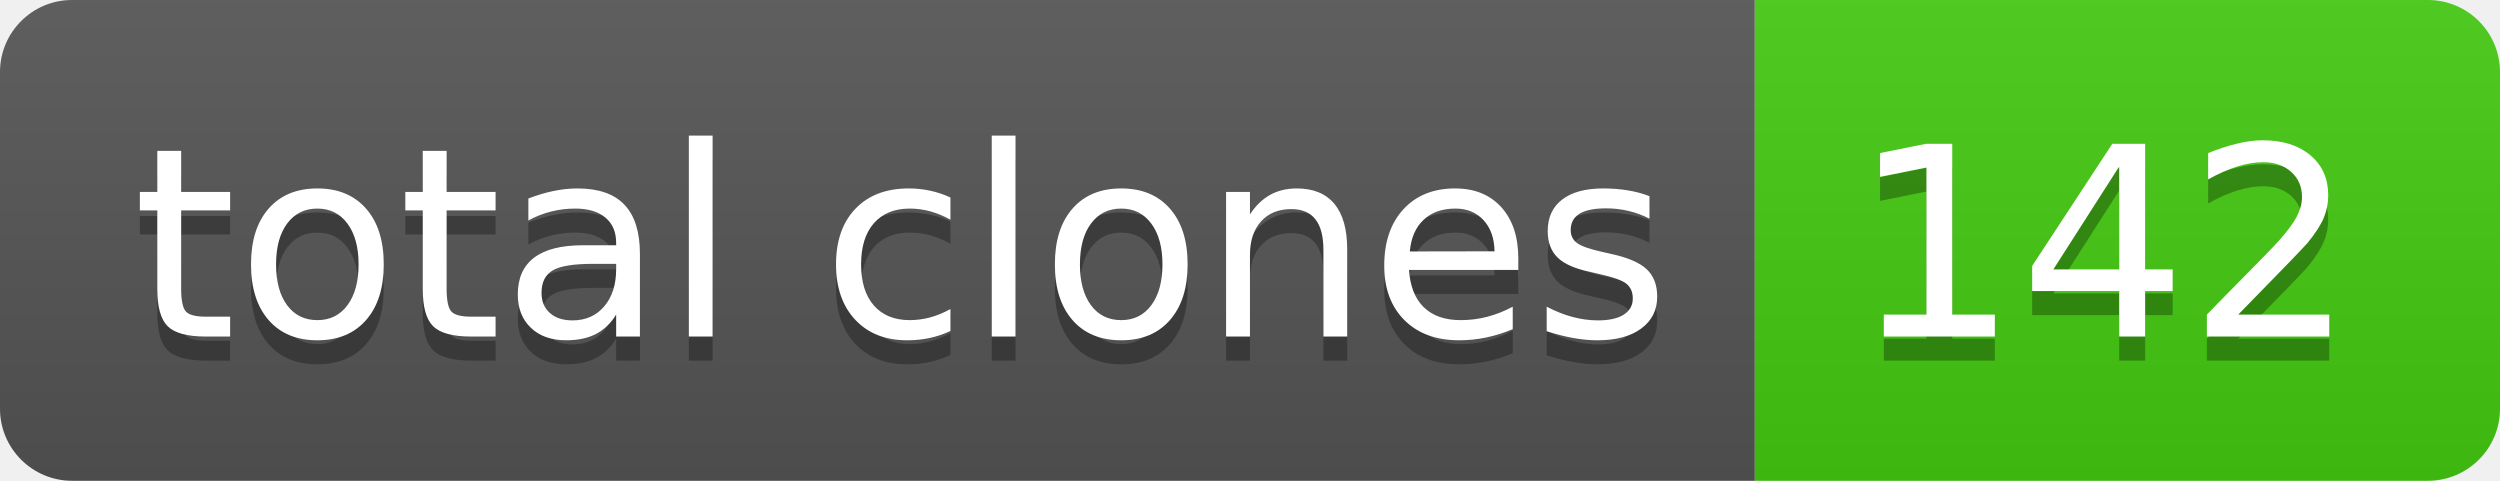
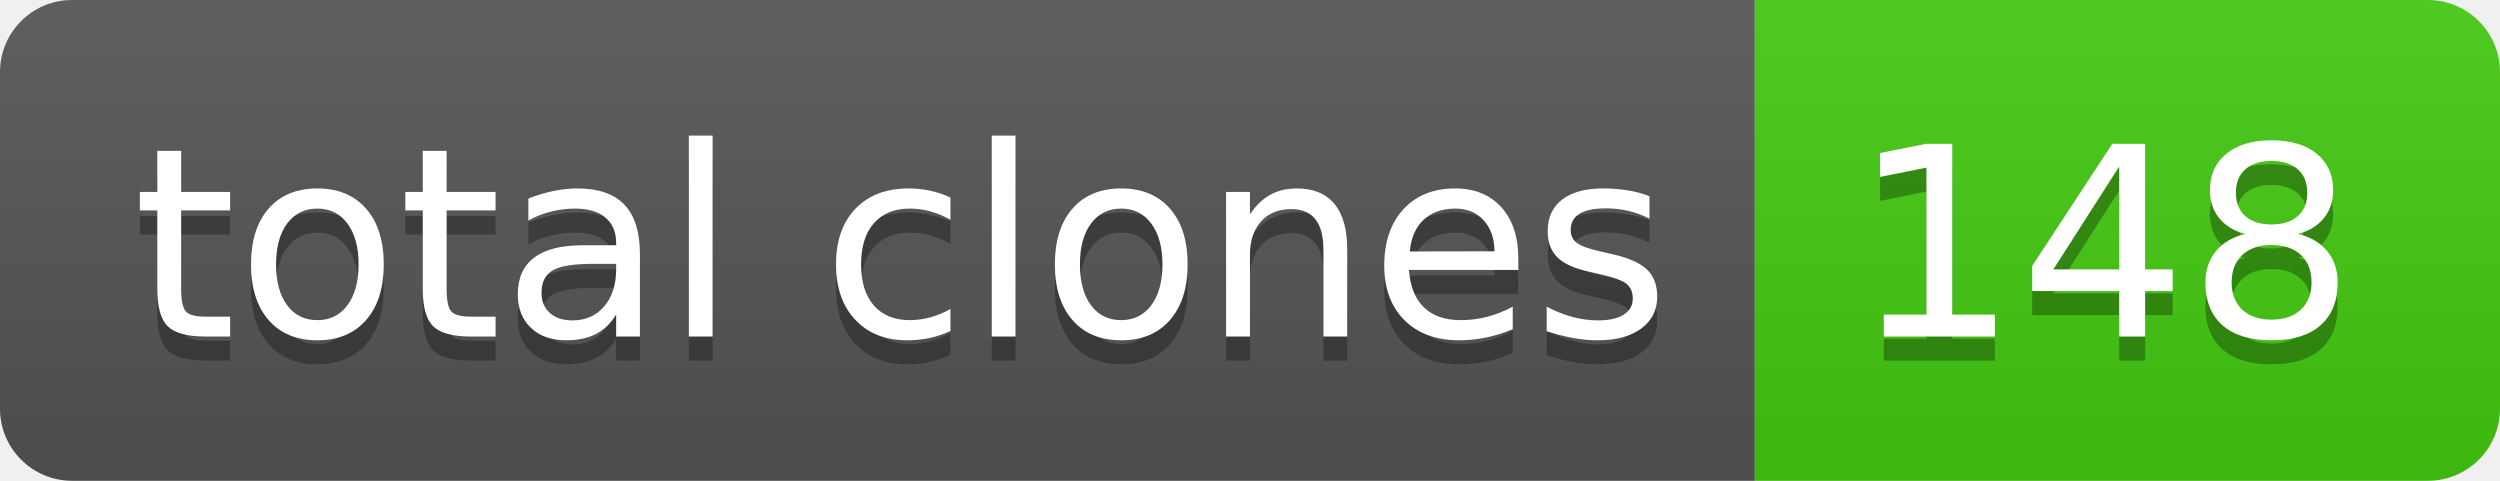
- <svg xmlns="http://www.w3.org/2000/svg" width="104" height="20" role="img" aria-label="total clones: 142">
+ <svg xmlns="http://www.w3.org/2000/svg" width="104" height="20" role="img" aria-label="total clones: 148">
  <linearGradient id="s" x2="0" y2="100%">
    <stop offset="0" stop-color="#bbb" stop-opacity=".1" />
    <stop offset="1" stop-opacity=".1" />
  </linearGradient>
  <clipPath id="r">
    <rect width="104" height="20" rx="3" fill="#fff" />
  </clipPath>
  <g clip-path="url(#r)">
    <rect width="73" height="20" fill="#555" />
    <rect x="73" width="31" height="20" fill="#4c1" />
    <rect width="104" height="20" fill="url(#s)" />
  </g>
  <g fill="#fff" text-anchor="middle" font-family="Verdana,Geneva,DejaVu Sans,sans-serif" text-rendering="geometricPrecision" font-size="110">
    <text aria-hidden="true" x="375" y="150" fill="#010101" fill-opacity=".3" transform="scale(.1)" textLength="630">total clones</text>
    <text x="375" y="140" transform="scale(.1)" fill="#fff" textLength="630">total clones</text>
-     <text aria-hidden="true" x="875" y="150" fill="#010101" fill-opacity=".3" transform="scale(.1)" textLength="210">142</text>
-     <text x="875" y="140" transform="scale(.1)" fill="#fff" textLength="210">142</text>
+     <text aria-hidden="true" x="875" y="150" fill="#010101" fill-opacity=".3" transform="scale(.1)" textLength="210">148</text>
+     <text x="875" y="140" transform="scale(.1)" fill="#fff" textLength="210">148</text>
  </g>
</svg>
